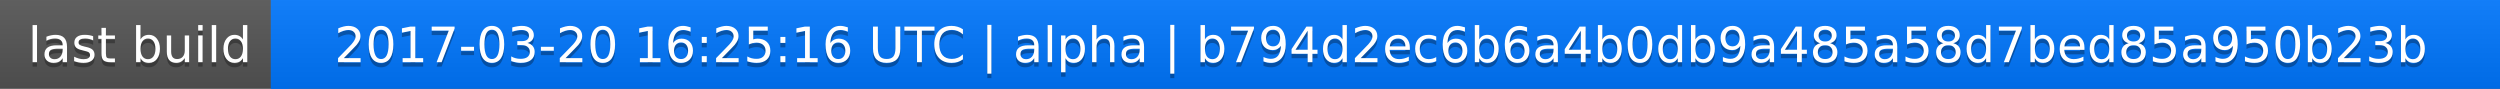
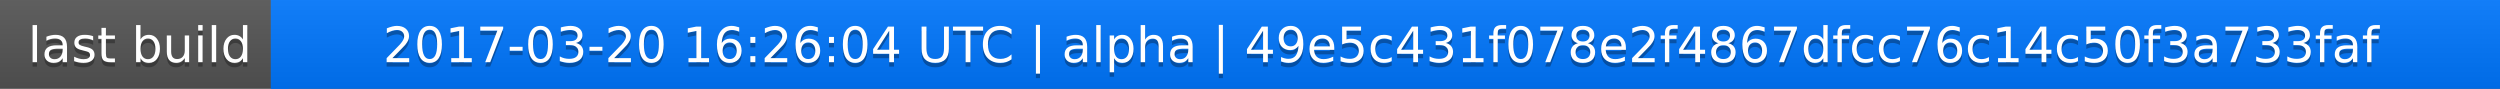
<svg xmlns="http://www.w3.org/2000/svg" width="563" height="20">
  <linearGradient id="a" x2="0" y2="100%">
    <stop offset="0" stop-color="#bbb" stop-opacity=".1" />
    <stop offset="1" stop-opacity=".1" />
  </linearGradient>
  <rect rx="0" width="563" height="20" fill="#555" />
  <rect rx="0" x="61" width="502" height="20" fill="#07f" />
  <path fill="#07f" d="M61 0h4v20h-4z" />
  <rect rx="0" width="563" height="20" fill="url(#a)" />
  <g fill="#fff" text-anchor="middle" font-family="DejaVu Sans,Verdana,Geneva,sans-serif" font-size="11">
    <text x="31.5" y="15" fill="#010101" fill-opacity=".3">last build</text>
    <text x="31.5" y="14">last build</text>
-     <text x="311" y="15" fill="#010101" fill-opacity=".3">2017-03-20 16:25:16 UTC | alpha | b794d2ec6b6a4b0db9a485a58d7bed85a950b23b</text>
-     <text x="311" y="14">2017-03-20 16:25:16 UTC | alpha | b794d2ec6b6a4b0db9a485a58d7bed85a950b23b</text>
+     <text x="311" y="15" fill="#010101" fill-opacity=".3">2017-03-20 16:26:04 UTC | alpha | 49e5c431f078e2f4867dfcc76c14c50f3a733faf</text>
+     <text x="311" y="14">2017-03-20 16:26:04 UTC | alpha | 49e5c431f078e2f4867dfcc76c14c50f3a733faf</text>
  </g>
</svg>
